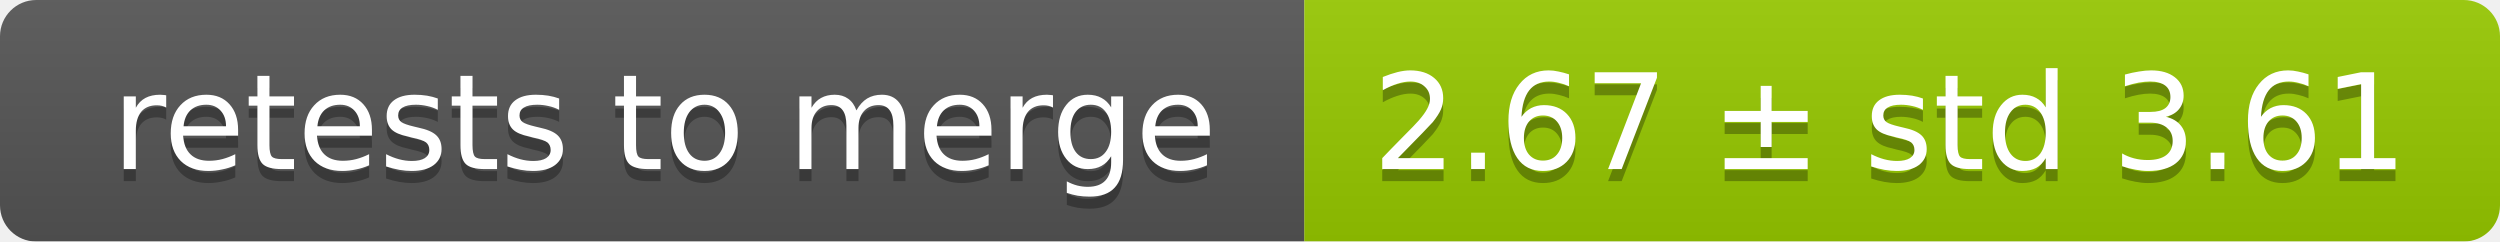
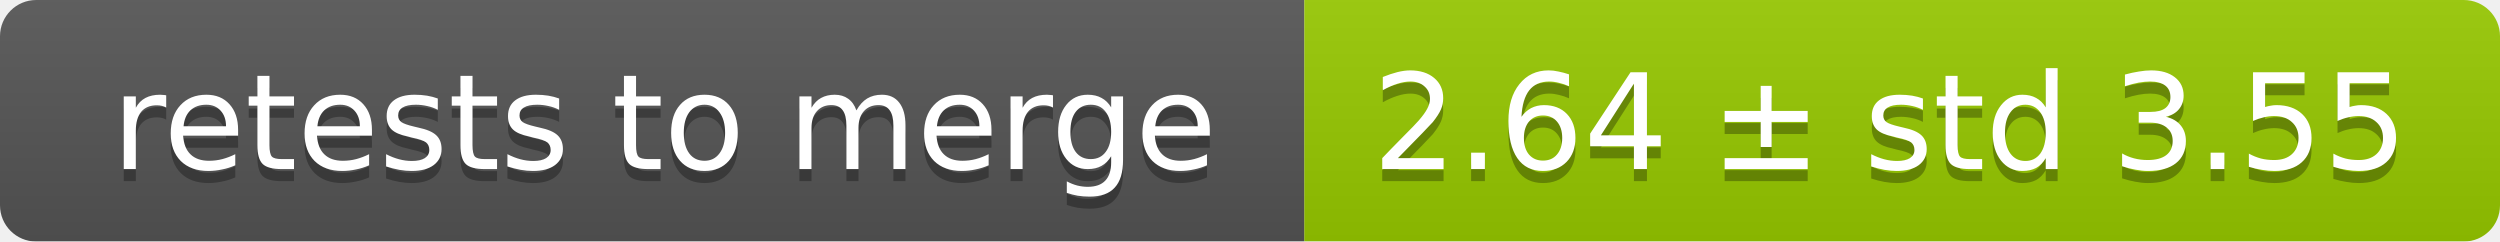
<svg xmlns="http://www.w3.org/2000/svg" width="207" height="20">
  <linearGradient id="smooth" x2="0" y2="100%">
    <stop offset="0" stop-color="#bbb" stop-opacity=".1" />
    <stop offset="1" stop-opacity=".1" />
  </linearGradient>
  <mask id="round">
    <rect width="207" height="20" rx="3" fill="#fff" />
  </mask>
  <g mask="url(#round)">
    <rect width="108" height="20" fill="#555" />
    <rect x="108" width="99" height="20" fill="#97ca00" />
    <rect width="207" height="20" fill="url(#smooth)" />
  </g>
  <g fill="#fff" text-anchor="middle" font-family="DejaVu Sans,Verdana,Geneva,sans-serif" font-size="11">
    <text x="55" y="15" fill="#010101" fill-opacity=".3">retests to merge</text>
    <text x="55" y="14">retests to merge</text>
-     <text x="156.5" y="15" fill="#010101" fill-opacity=".3">2.67 ± std 3.61</text>
-     <text x="156.5" y="14">2.67 ± std 3.61</text>
+     <text x="156.5" y="15" fill="#010101" fill-opacity=".3">2.64 ± std 3.55</text>
+     <text x="156.5" y="14">2.64 ± std 3.55</text>
  </g>
</svg>
